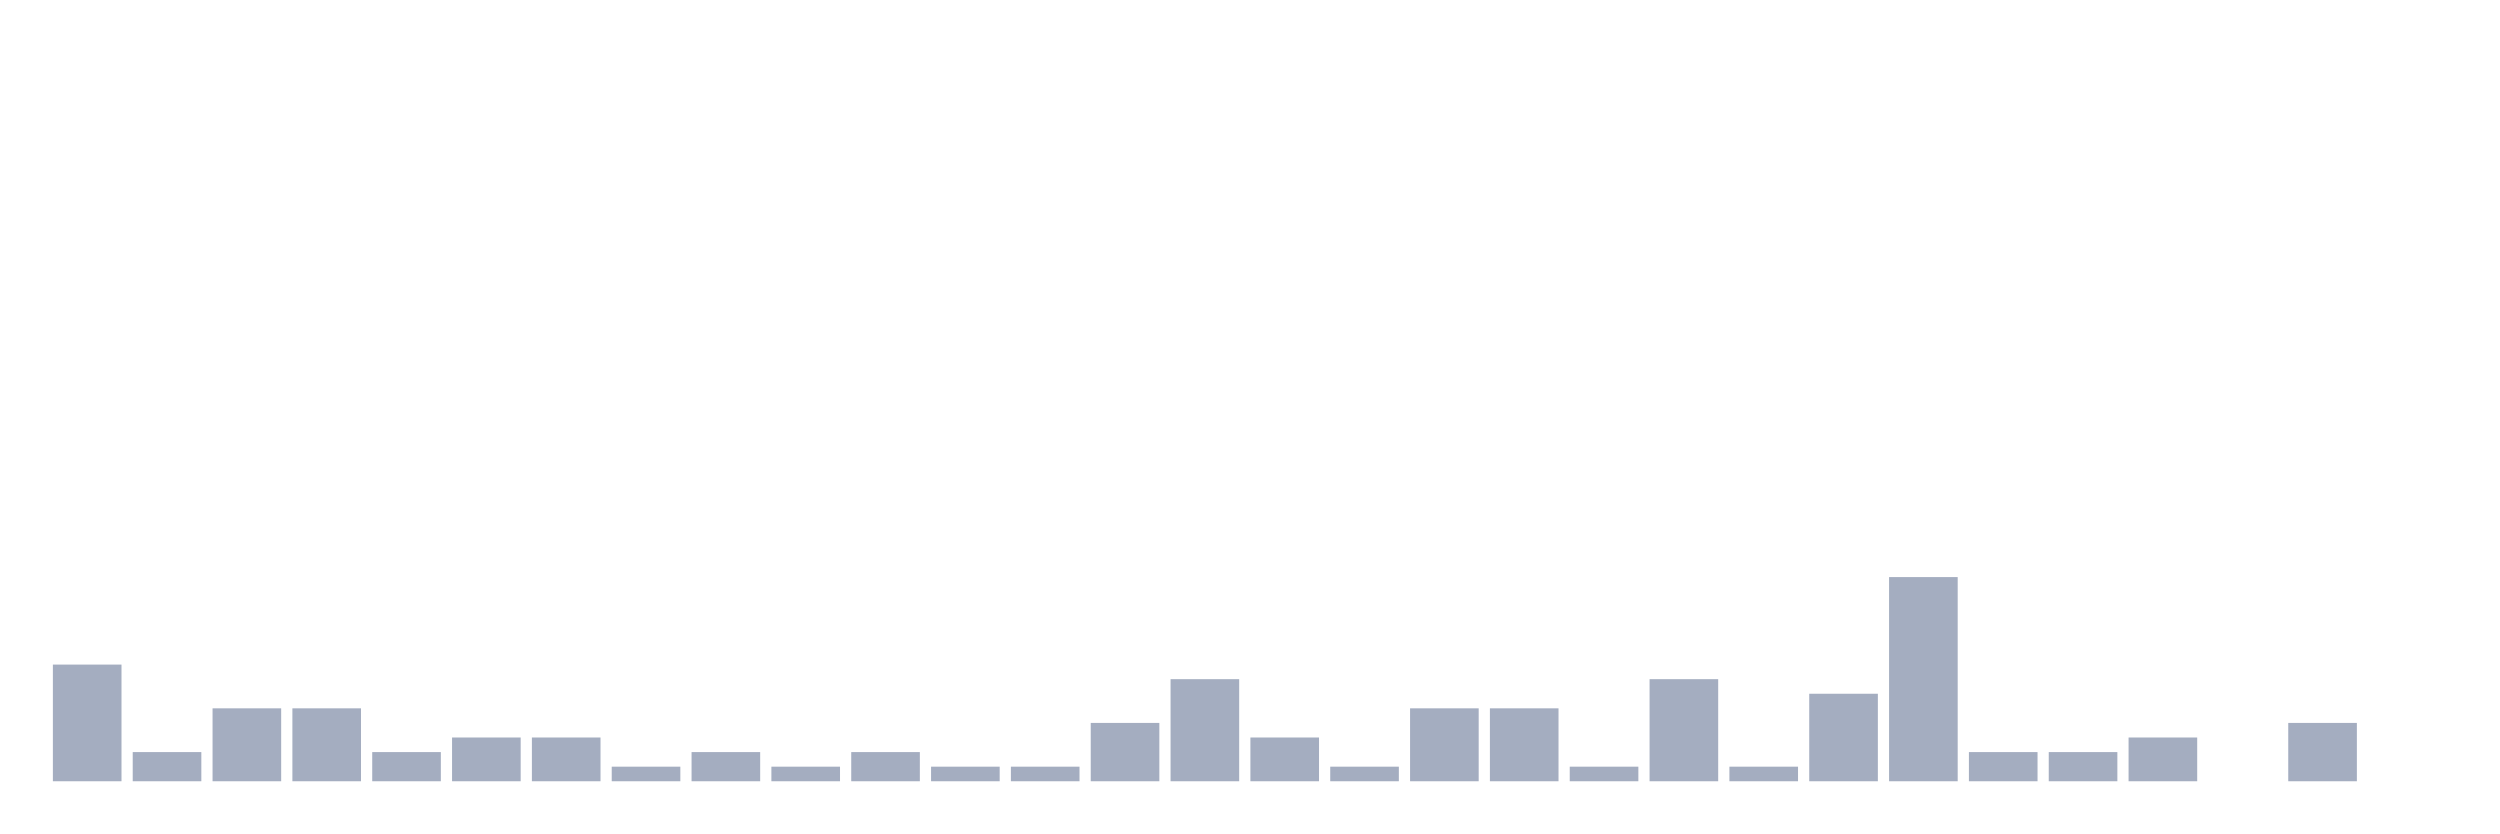
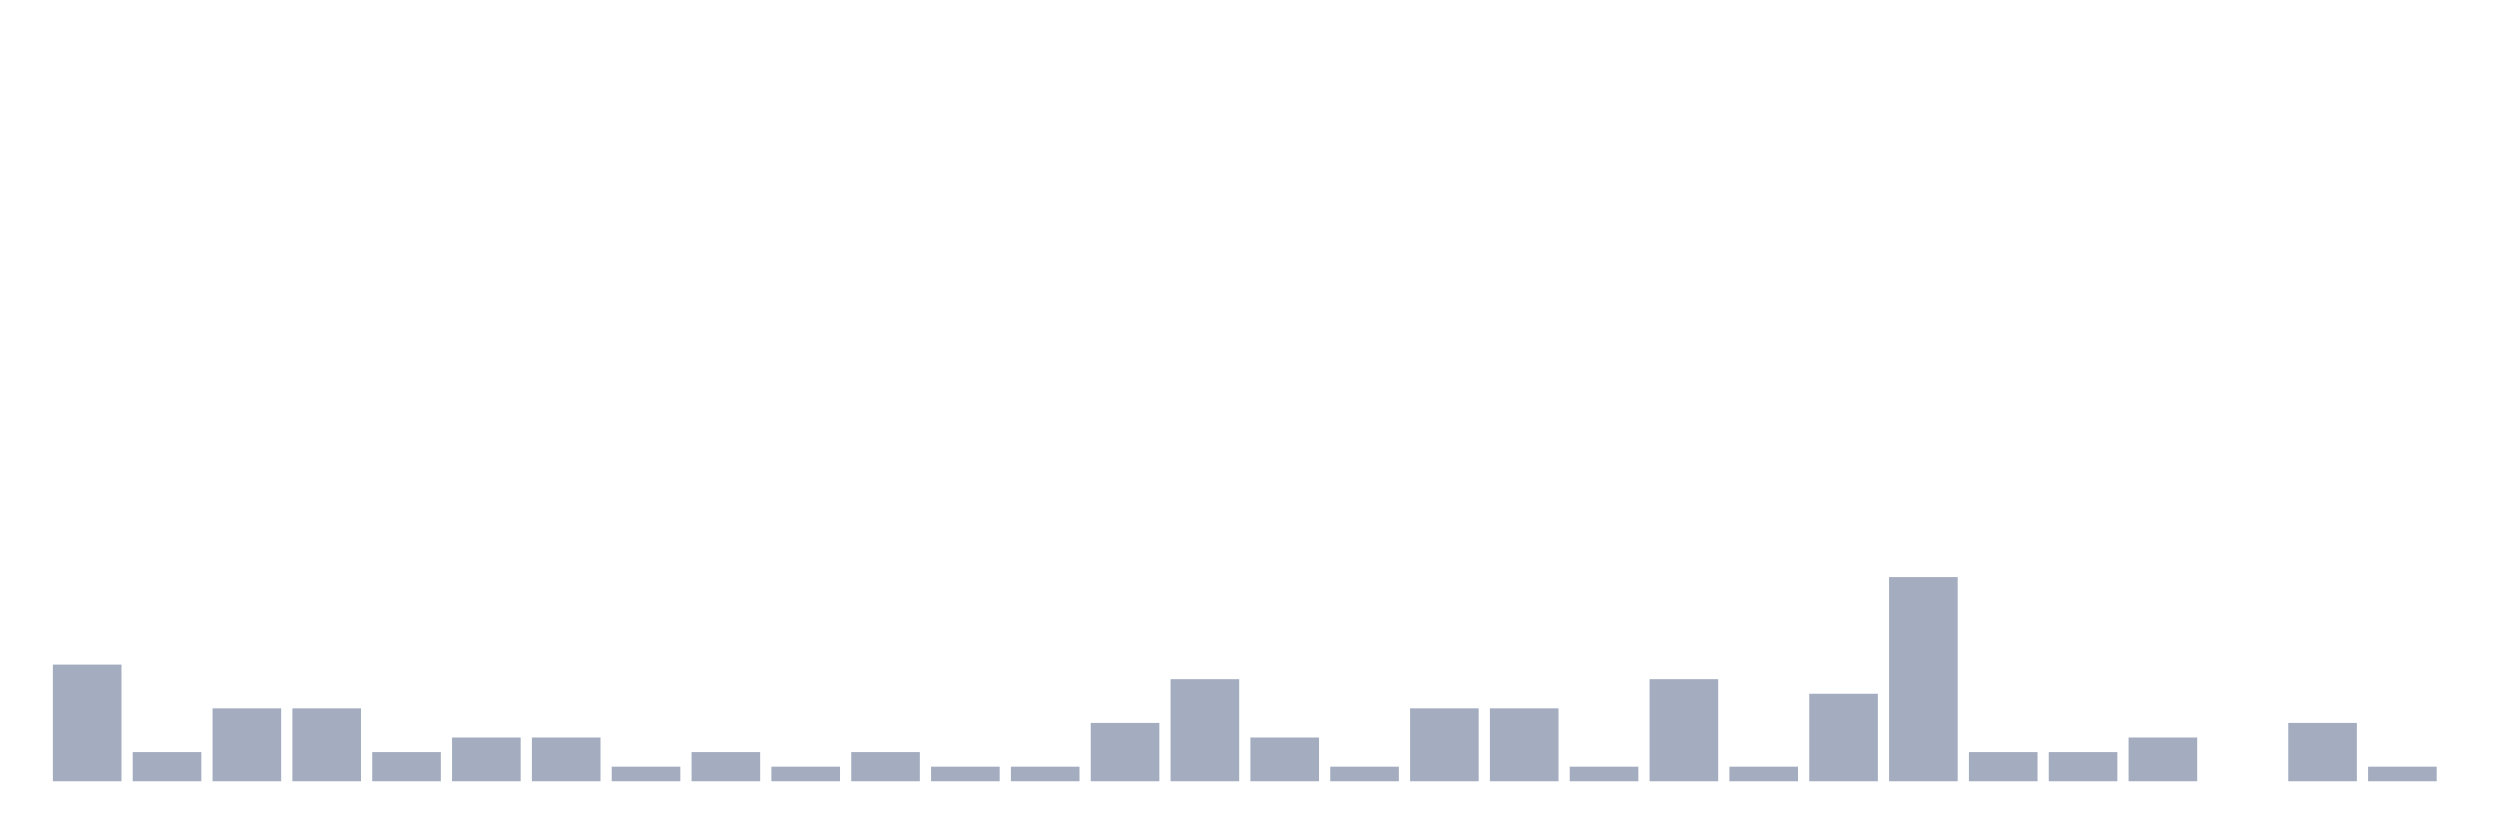
<svg xmlns="http://www.w3.org/2000/svg" viewBox="0 0 480 160">
  <g transform="translate(10,10)">
    <rect class="bar" x="0.153" width="13.175" y="117.6" height="22.4" fill="rgb(164,173,192)" />
    <rect class="bar" x="15.482" width="13.175" y="134.4" height="5.6" fill="rgb(164,173,192)" />
    <rect class="bar" x="30.81" width="13.175" y="126" height="14" fill="rgb(164,173,192)" />
    <rect class="bar" x="46.138" width="13.175" y="126" height="14" fill="rgb(164,173,192)" />
    <rect class="bar" x="61.466" width="13.175" y="134.4" height="5.6" fill="rgb(164,173,192)" />
    <rect class="bar" x="76.794" width="13.175" y="131.6" height="8.4" fill="rgb(164,173,192)" />
    <rect class="bar" x="92.123" width="13.175" y="131.6" height="8.4" fill="rgb(164,173,192)" />
    <rect class="bar" x="107.451" width="13.175" y="137.2" height="2.8" fill="rgb(164,173,192)" />
    <rect class="bar" x="122.779" width="13.175" y="134.4" height="5.6" fill="rgb(164,173,192)" />
    <rect class="bar" x="138.107" width="13.175" y="137.2" height="2.8" fill="rgb(164,173,192)" />
    <rect class="bar" x="153.436" width="13.175" y="134.4" height="5.6" fill="rgb(164,173,192)" />
    <rect class="bar" x="168.764" width="13.175" y="137.2" height="2.8" fill="rgb(164,173,192)" />
    <rect class="bar" x="184.092" width="13.175" y="137.2" height="2.8" fill="rgb(164,173,192)" />
    <rect class="bar" x="199.42" width="13.175" y="128.8" height="11.2" fill="rgb(164,173,192)" />
    <rect class="bar" x="214.748" width="13.175" y="120.4" height="19.6" fill="rgb(164,173,192)" />
    <rect class="bar" x="230.077" width="13.175" y="131.6" height="8.4" fill="rgb(164,173,192)" />
    <rect class="bar" x="245.405" width="13.175" y="137.2" height="2.8" fill="rgb(164,173,192)" />
    <rect class="bar" x="260.733" width="13.175" y="126" height="14" fill="rgb(164,173,192)" />
    <rect class="bar" x="276.061" width="13.175" y="126" height="14" fill="rgb(164,173,192)" />
    <rect class="bar" x="291.39" width="13.175" y="137.2" height="2.8" fill="rgb(164,173,192)" />
    <rect class="bar" x="306.718" width="13.175" y="120.4" height="19.6" fill="rgb(164,173,192)" />
    <rect class="bar" x="322.046" width="13.175" y="137.2" height="2.8" fill="rgb(164,173,192)" />
    <rect class="bar" x="337.374" width="13.175" y="123.2" height="16.8" fill="rgb(164,173,192)" />
    <rect class="bar" x="352.702" width="13.175" y="100.8" height="39.2" fill="rgb(164,173,192)" />
    <rect class="bar" x="368.031" width="13.175" y="134.4" height="5.6" fill="rgb(164,173,192)" />
    <rect class="bar" x="383.359" width="13.175" y="134.4" height="5.6" fill="rgb(164,173,192)" />
    <rect class="bar" x="398.687" width="13.175" y="131.6" height="8.4" fill="rgb(164,173,192)" />
    <rect class="bar" x="414.015" width="13.175" y="140" height="0" fill="rgb(164,173,192)" />
    <rect class="bar" x="429.344" width="13.175" y="128.8" height="11.2" fill="rgb(164,173,192)" />
-     <rect class="bar" x="444.672" width="13.175" y="140" height="0" fill="rgb(164,173,192)" />
+     <rect class="bar" x="444.672" width="13.175" y="137.2" height="2.8" fill="rgb(164,173,192)" />
  </g>
</svg>
